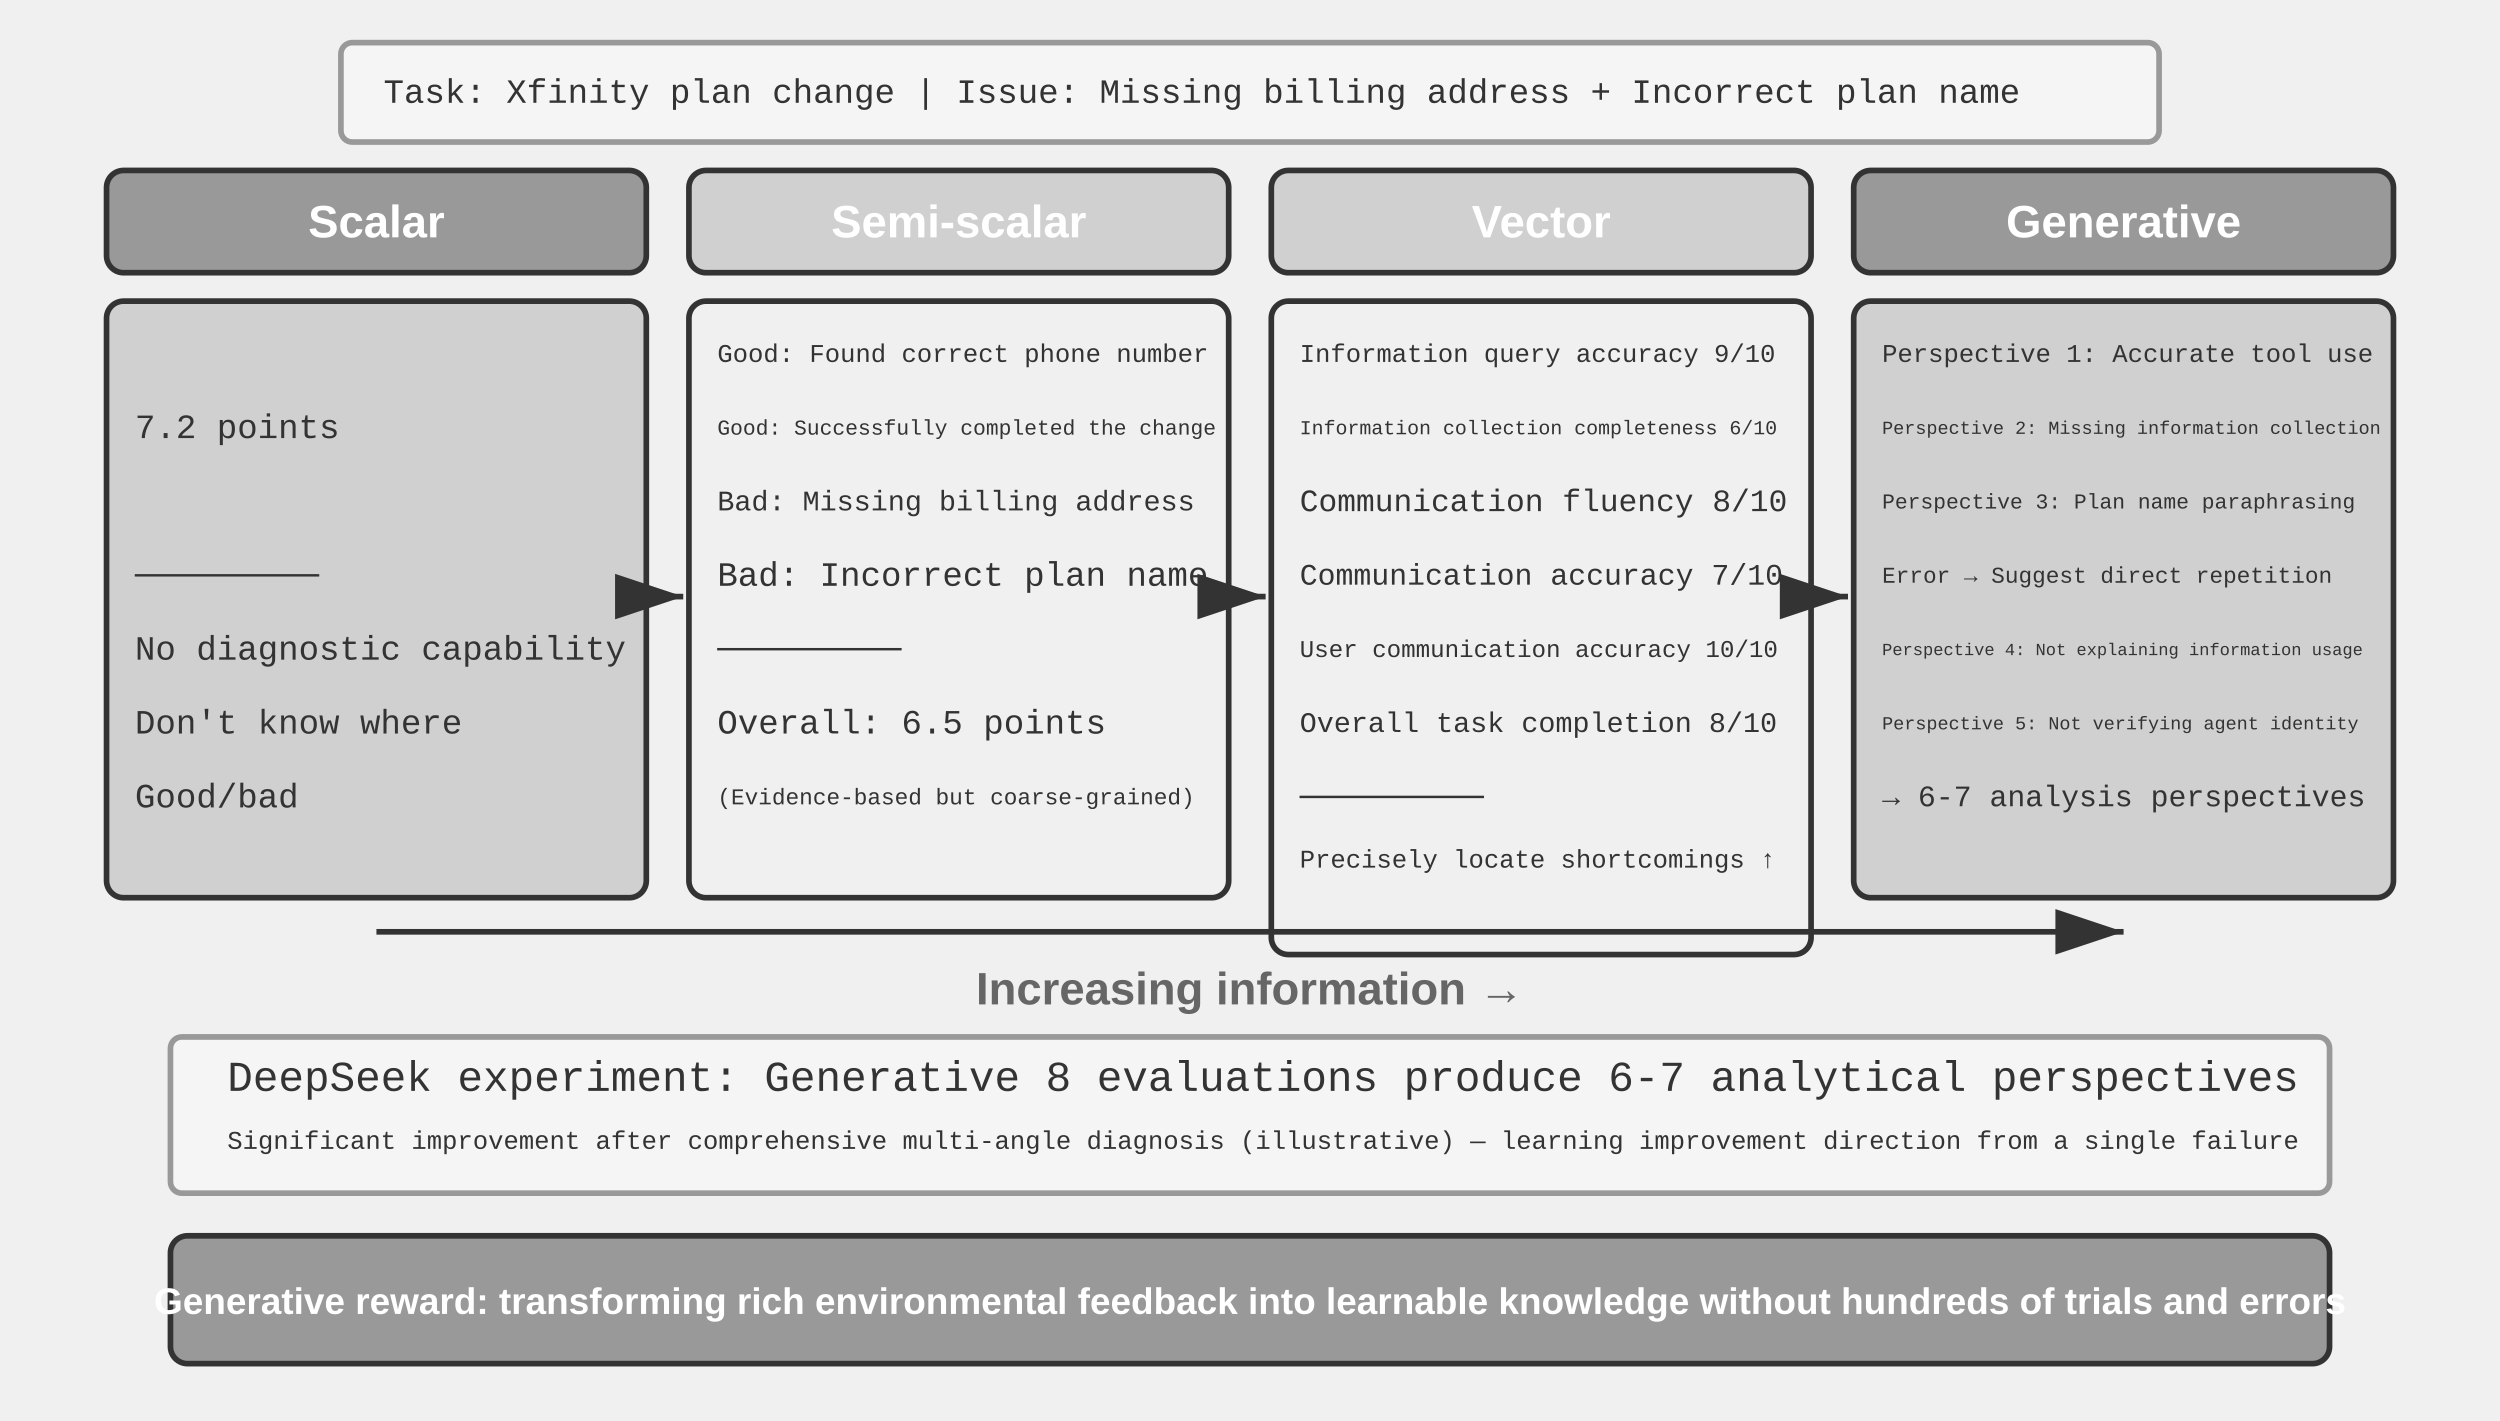
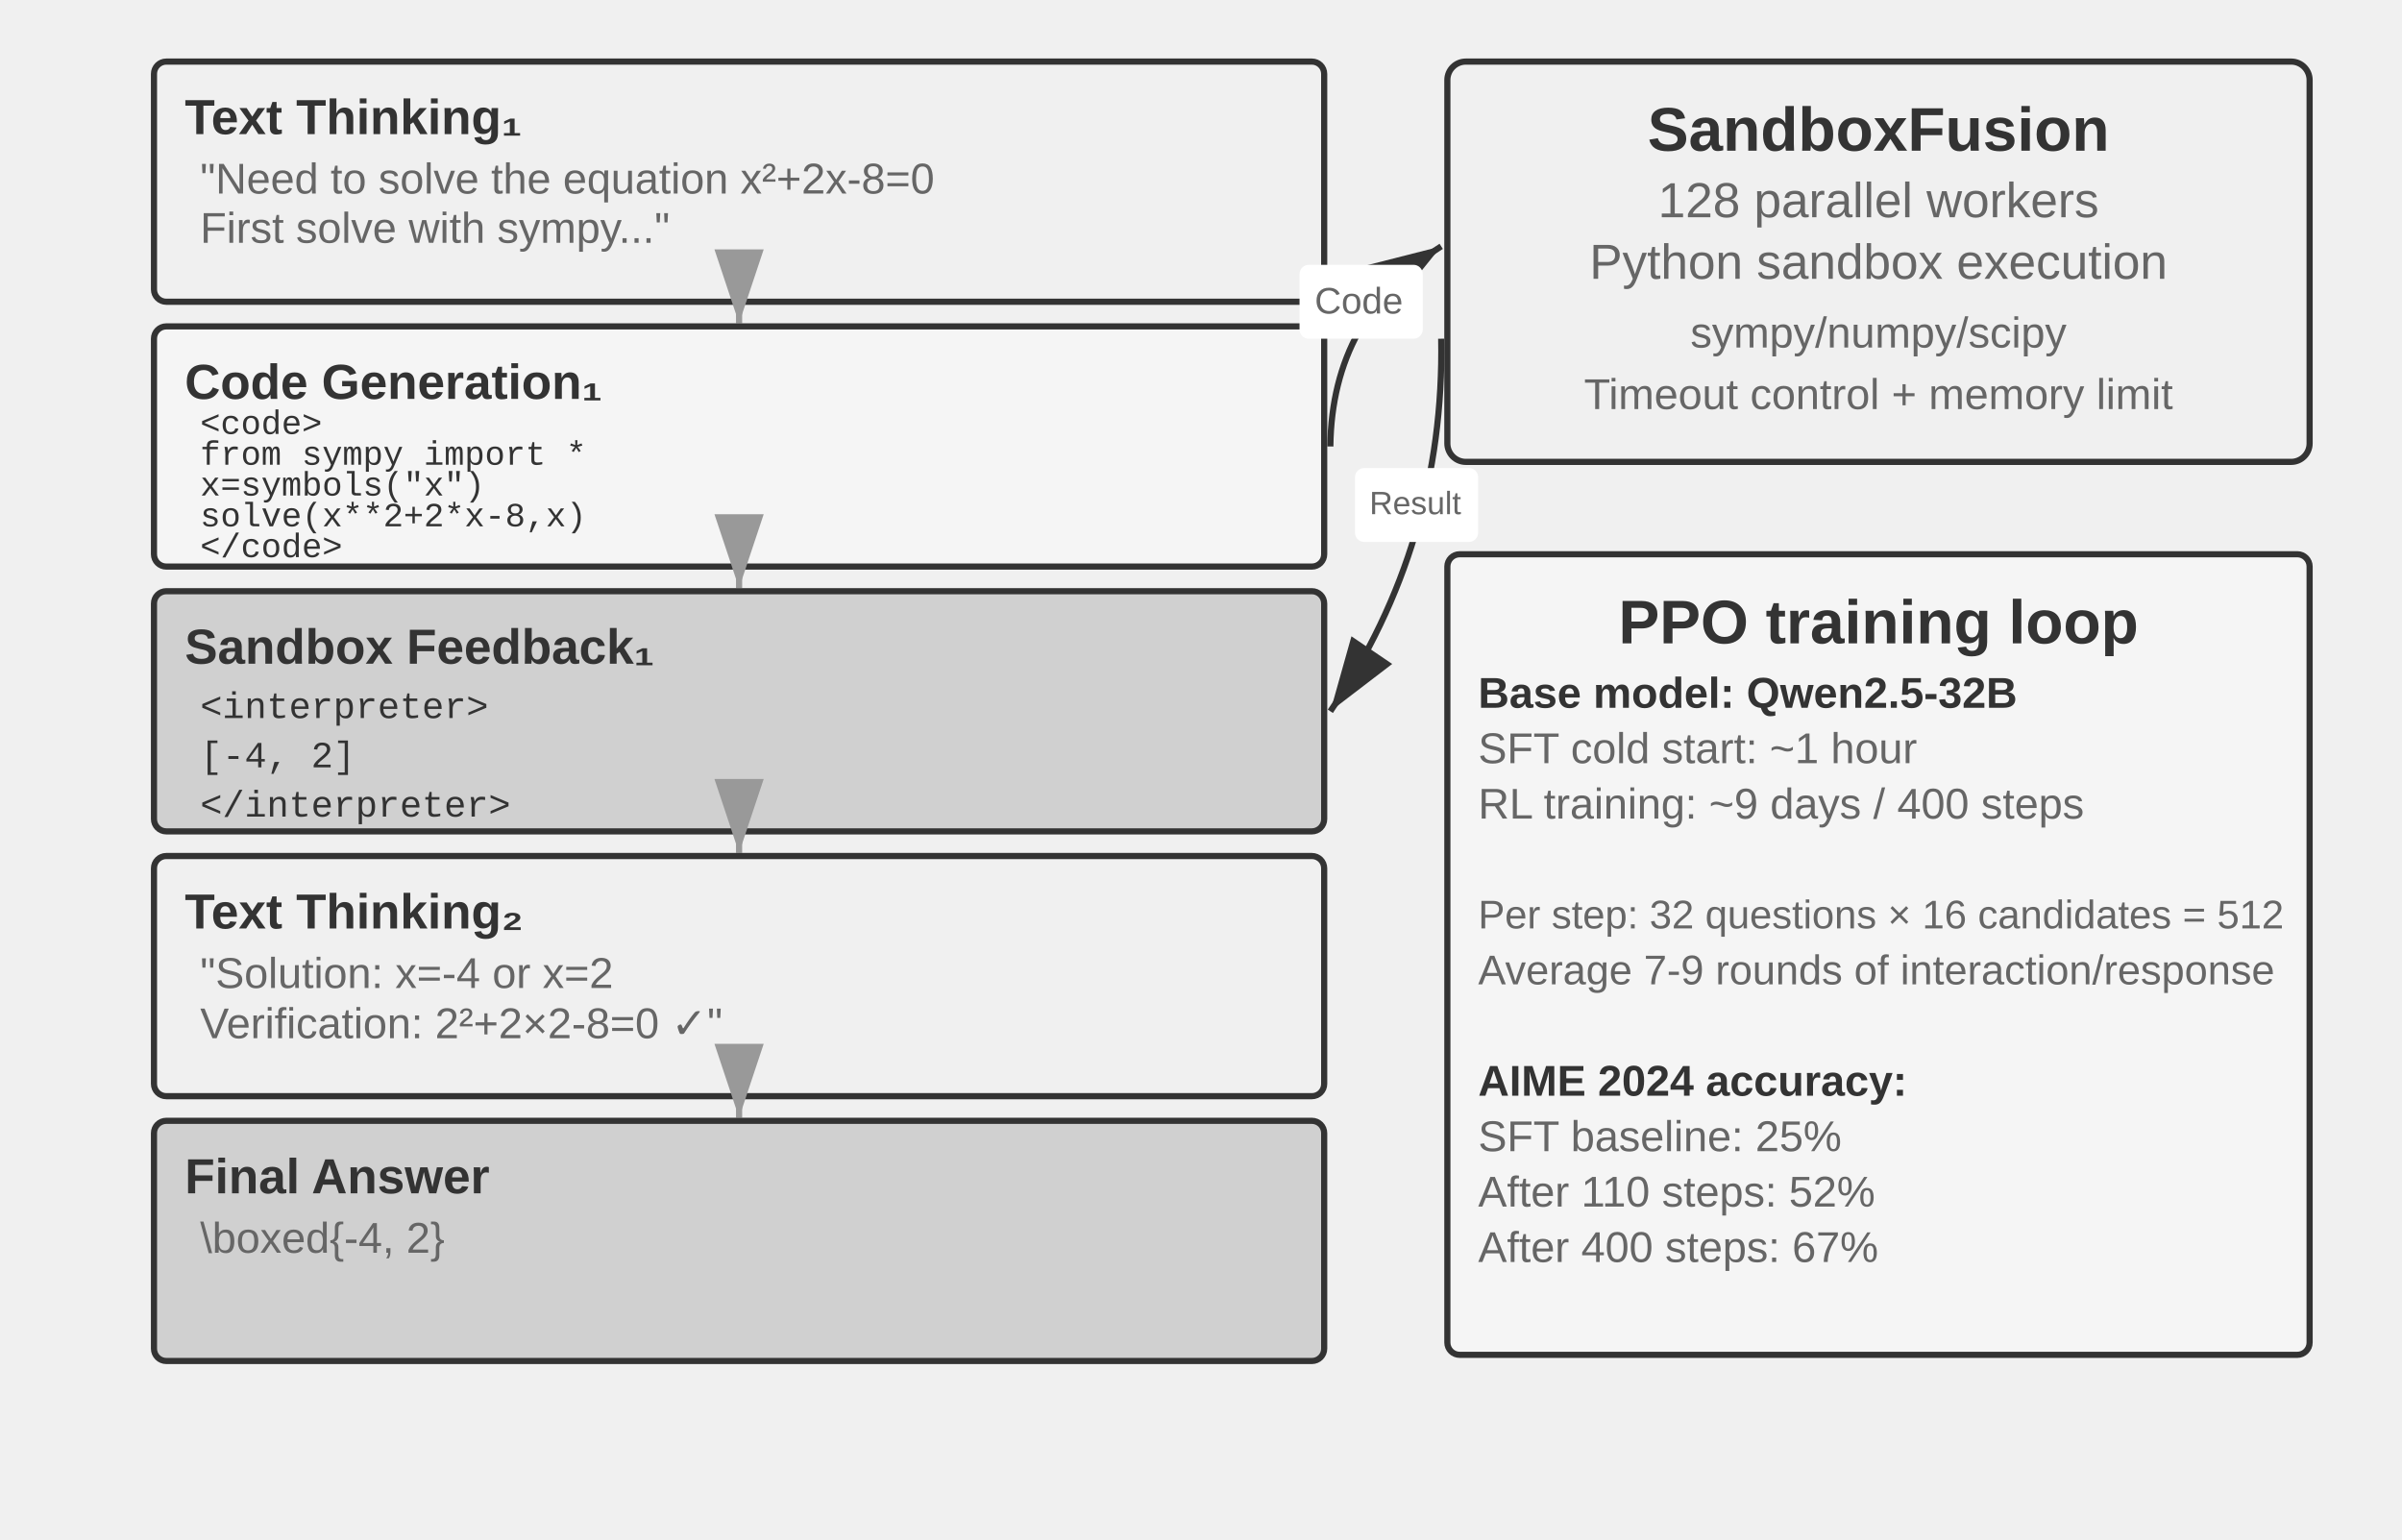
- <svg xmlns="http://www.w3.org/2000/svg" viewBox="0 40 880 500" width="880" height="500" style="background:#ffffff">
+ <svg xmlns="http://www.w3.org/2000/svg" viewBox="0 40 780 500" width="780" height="500" style="background:#ffffff">
  <defs>
    <marker id="ah" markerWidth="12" markerHeight="8" refX="12" refY="4" orient="auto">
      <polygon points="0 0, 12 4, 0 8" fill="#333333" />
    </marker>
    <marker id="ah-light" markerWidth="12" markerHeight="8" refX="12" refY="4" orient="auto">
      <polygon points="0 0, 12 4, 0 8" fill="#999999" />
    </marker>
  </defs>
-   <rect x="120" y="55" width="640" height="35" rx="4" fill="#f5f5f5" stroke="#999999" stroke-width="2" />
-   <text x="135" y="73" font-family="'Courier New', Courier, monospace" font-size="12" fill="#333333" text-anchor="start" dominant-baseline="central">Task: Xfinity plan change | Issue: Missing billing address + Incorrect plan name</text>
-   <rect x="37.5" y="100" width="190" height="36" rx="6" fill="#999999" stroke="#333333" stroke-width="2" />
-   <text x="132.5" y="118" font-family="Arial, 'Helvetica Neue', Helvetica, 'PingFang SC', 'Microsoft YaHei', sans-serif" font-size="16" fill="#ffffff" text-anchor="middle" dominant-baseline="central" font-weight="bold">Scalar</text>
-   <rect x="37.5" y="146" width="190" height="210" rx="6" fill="#d0d0d0" stroke="#333333" stroke-width="2" />
-   <text x="47.5" y="165" font-family="'Courier New', Courier, monospace" font-size="12" fill="#333333" text-anchor="start" dominant-baseline="central" />
-   <text x="47.5" y="191" font-family="'Courier New', Courier, monospace" font-size="12" fill="#333333" text-anchor="start" dominant-baseline="central">  7.2 points</text>
-   <text x="47.5" y="217" font-family="'Courier New', Courier, monospace" font-size="12" fill="#333333" text-anchor="start" dominant-baseline="central" />
-   <text x="47.5" y="243" font-family="'Courier New', Courier, monospace" font-size="12" fill="#333333" text-anchor="start" dominant-baseline="central">─────────</text>
-   <text x="47.5" y="269" font-family="'Courier New', Courier, monospace" font-size="12" fill="#333333" text-anchor="start" dominant-baseline="central">No diagnostic capability</text>
-   <text x="47.5" y="295" font-family="'Courier New', Courier, monospace" font-size="12" fill="#333333" text-anchor="start" dominant-baseline="central">Don't know where</text>
-   <text x="47.5" y="321" font-family="'Courier New', Courier, monospace" font-size="12" fill="#333333" text-anchor="start" dominant-baseline="central">Good/bad</text>
-   <line x1="229.5" y1="250" x2="240.5" y2="250" stroke="#333333" stroke-width="2" marker-end="url(#ah)" />
-   <rect x="242.5" y="100" width="190" height="36" rx="6" fill="#d0d0d0" stroke="#333333" stroke-width="2" />
-   <text x="337.5" y="118" font-family="Arial, 'Helvetica Neue', Helvetica, 'PingFang SC', 'Microsoft YaHei', sans-serif" font-size="16" fill="#ffffff" text-anchor="middle" dominant-baseline="central" font-weight="bold">Semi-scalar</text>
-   <rect x="242.5" y="146" width="190" height="210" rx="6" fill="#f0f0f0" stroke="#333333" stroke-width="2" />
-   <text x="252.5" y="165" font-family="'Courier New', Courier, monospace" font-size="9" fill="#333333" text-anchor="start" dominant-baseline="central">Good: Found correct phone number</text>
-   <text x="252.5" y="191" font-family="'Courier New', Courier, monospace" font-size="7.5" fill="#333333" text-anchor="start" dominant-baseline="central">Good: Successfully completed the change</text>
-   <text x="252.5" y="217" font-family="'Courier New', Courier, monospace" font-size="10" fill="#333333" text-anchor="start" dominant-baseline="central">Bad: Missing billing address</text>
-   <text x="252.5" y="243" font-family="'Courier New', Courier, monospace" font-size="12" fill="#333333" text-anchor="start" dominant-baseline="central">Bad: Incorrect plan name</text>
-   <text x="252.5" y="269" font-family="'Courier New', Courier, monospace" font-size="12" fill="#333333" text-anchor="start" dominant-baseline="central">─────────</text>
-   <text x="252.5" y="295" font-family="'Courier New', Courier, monospace" font-size="12" fill="#333333" text-anchor="start" dominant-baseline="central">Overall: 6.5 points</text>
-   <text x="252.5" y="321" font-family="'Courier New', Courier, monospace" font-size="8" fill="#333333" text-anchor="start" dominant-baseline="central">(Evidence-based but coarse-grained)</text>
-   <line x1="434.5" y1="250" x2="445.5" y2="250" stroke="#333333" stroke-width="2" marker-end="url(#ah)" />
-   <rect x="447.5" y="100" width="190" height="36" rx="6" fill="#d0d0d0" stroke="#333333" stroke-width="2" />
-   <text x="542.5" y="118" font-family="Arial, 'Helvetica Neue', Helvetica, 'PingFang SC', 'Microsoft YaHei', sans-serif" font-size="16" fill="#ffffff" text-anchor="middle" dominant-baseline="central" font-weight="bold">Vector</text>
-   <rect x="447.5" y="146" width="190" height="230" rx="6" fill="#f0f0f0" stroke="#333333" stroke-width="2" />
-   <text x="457.5" y="165" font-family="'Courier New', Courier, monospace" font-size="9" fill="#333333" text-anchor="start" dominant-baseline="central">Information query accuracy 9/10</text>
-   <text x="457.5" y="191" font-family="'Courier New', Courier, monospace" font-size="7" fill="#333333" text-anchor="start" dominant-baseline="central">Information collection completeness 6/10</text>
-   <text x="457.5" y="217" font-family="'Courier New', Courier, monospace" font-size="11" fill="#333333" text-anchor="start" dominant-baseline="central">Communication fluency 8/10</text>
-   <text x="457.5" y="243" font-family="'Courier New', Courier, monospace" font-size="10.5" fill="#333333" text-anchor="start" dominant-baseline="central">Communication accuracy 7/10</text>
-   <text x="457.5" y="269" font-family="'Courier New', Courier, monospace" font-size="8.5" fill="#333333" text-anchor="start" dominant-baseline="central">User communication accuracy 10/10</text>
-   <text x="457.5" y="295" font-family="'Courier New', Courier, monospace" font-size="10" fill="#333333" text-anchor="start" dominant-baseline="central">Overall task completion 8/10</text>
-   <text x="457.5" y="321" font-family="'Courier New', Courier, monospace" font-size="12" fill="#333333" text-anchor="start" dominant-baseline="central">─────────</text>
-   <text x="457.5" y="343" font-family="'Courier New', Courier, monospace" font-size="9" fill="#333333" text-anchor="start" dominant-baseline="central">Precisely locate shortcomings ↑</text>
-   <line x1="639.5" y1="250" x2="650.5" y2="250" stroke="#333333" stroke-width="2" marker-end="url(#ah)" />
-   <rect x="652.5" y="100" width="190" height="36" rx="6" fill="#999999" stroke="#333333" stroke-width="2" />
-   <text x="747.5" y="118" font-family="Arial, 'Helvetica Neue', Helvetica, 'PingFang SC', 'Microsoft YaHei', sans-serif" font-size="16" fill="#ffffff" text-anchor="middle" dominant-baseline="central" font-weight="bold">Generative</text>
-   <rect x="652.5" y="146" width="190" height="210" rx="6" fill="#d0d0d0" stroke="#333333" stroke-width="2" />
-   <text x="662.5" y="165" font-family="'Courier New', Courier, monospace" font-size="9" fill="#333333" text-anchor="start" dominant-baseline="central">Perspective 1: Accurate tool use</text>
-   <text x="662.5" y="191" font-family="'Courier New', Courier, monospace" font-size="6.5" fill="#333333" text-anchor="start" dominant-baseline="central">Perspective 2: Missing information collection</text>
-   <text x="662.5" y="217" font-family="'Courier New', Courier, monospace" font-size="7.5" fill="#333333" text-anchor="start" dominant-baseline="central">Perspective 3: Plan name paraphrasing</text>
-   <text x="662.5" y="243" font-family="'Courier New', Courier, monospace" font-size="8" fill="#333333" text-anchor="start" dominant-baseline="central">  Error → Suggest direct repetition</text>
-   <text x="662.5" y="269" font-family="'Courier New', Courier, monospace" font-size="6" fill="#333333" text-anchor="start" dominant-baseline="central">Perspective 4: Not explaining information usage</text>
-   <text x="662.5" y="295" font-family="'Courier New', Courier, monospace" font-size="6.5" fill="#333333" text-anchor="start" dominant-baseline="central">Perspective 5: Not verifying agent identity</text>
-   <text x="662.5" y="321" font-family="'Courier New', Courier, monospace" font-size="10.5" fill="#333333" text-anchor="start" dominant-baseline="central">→ 6-7 analysis perspectives</text>
-   <line x1="132.5" y1="368" x2="747.5" y2="368" stroke="#333333" stroke-width="2" marker-end="url(#ah)" />
-   <text x="440.0" y="388" font-family="Arial, 'Helvetica Neue', Helvetica, 'PingFang SC', 'Microsoft YaHei', sans-serif" font-size="16" fill="#666666" text-anchor="middle" dominant-baseline="central" font-weight="bold">Increasing information →</text>
-   <rect x="60" y="405" width="760" height="55" rx="4" fill="#f5f5f5" stroke="#999999" stroke-width="2" />
-   <text x="80" y="420" font-family="'Courier New', Courier, monospace" font-size="15" fill="#333333" text-anchor="start" dominant-baseline="central">DeepSeek experiment: Generative 8 evaluations produce 6-7 analytical perspectives</text>
-   <text x="80" y="442" font-family="'Courier New', Courier, monospace" font-size="9" fill="#333333" text-anchor="start" dominant-baseline="central">Significant improvement after comprehensive multi-angle diagnosis (illustrative) — learning improvement direction from a single failure</text>
-   <rect x="60" y="475" width="760" height="45" rx="6" fill="#999999" stroke="#333333" stroke-width="2" />
-   <text x="440.0" y="498" font-family="Arial, 'Helvetica Neue', Helvetica, 'PingFang SC', 'Microsoft YaHei', sans-serif" font-size="13" fill="#ffffff" text-anchor="middle" dominant-baseline="central" font-weight="bold">Generative reward: transforming rich environmental feedback into learnable knowledge without hundreds of trials and errors</text>
+   <rect x="50" y="60" width="380" height="78" rx="4" fill="#f0f0f0" stroke="#333333" stroke-width="2" />
+   <text x="60" y="78" font-family="Arial, 'Helvetica Neue', Helvetica, 'PingFang SC', 'Microsoft YaHei', sans-serif" font-size="16" fill="#333333" text-anchor="start" dominant-baseline="central" font-weight="bold">Text Thinking₁</text>
+   <text x="65" y="98" font-family="Arial, 'Helvetica Neue', Helvetica, 'PingFang SC', 'Microsoft YaHei', sans-serif" font-size="14" fill="#666666" text-anchor="start" dominant-baseline="central" font-weight="normal">"Need to solve the equation x²+2x-8=0</text>
+   <text x="65" y="114" font-family="Arial, 'Helvetica Neue', Helvetica, 'PingFang SC', 'Microsoft YaHei', sans-serif" font-size="14" fill="#666666" text-anchor="start" dominant-baseline="central" font-weight="normal">First solve with sympy..."</text>
+   <line x1="240" y1="139" x2="240" y2="145" stroke="#999999" stroke-width="2" marker-end="url(#ah-light)" />
+   <rect x="50" y="146" width="380" height="78" rx="4" fill="#f5f5f5" stroke="#333333" stroke-width="2" />
+   <text x="60" y="164" font-family="Arial, 'Helvetica Neue', Helvetica, 'PingFang SC', 'Microsoft YaHei', sans-serif" font-size="16" fill="#333333" text-anchor="start" dominant-baseline="central" font-weight="bold">Code Generation₁</text>
+   <text x="65" y="178" font-family="'Courier New', Courier, monospace" font-size="11" fill="#333333" text-anchor="start" dominant-baseline="central">&lt;code&gt;</text>
+   <text x="65" y="188" font-family="'Courier New', Courier, monospace" font-size="11" fill="#333333" text-anchor="start" dominant-baseline="central">from sympy import *</text>
+   <text x="65" y="198" font-family="'Courier New', Courier, monospace" font-size="11" fill="#333333" text-anchor="start" dominant-baseline="central">x=symbols("x")</text>
+   <text x="65" y="208" font-family="'Courier New', Courier, monospace" font-size="11" fill="#333333" text-anchor="start" dominant-baseline="central">solve(x**2+2*x-8,x)</text>
+   <text x="65" y="218" font-family="'Courier New', Courier, monospace" font-size="11" fill="#333333" text-anchor="start" dominant-baseline="central">&lt;/code&gt;</text>
+   <line x1="240" y1="225" x2="240" y2="231" stroke="#999999" stroke-width="2" marker-end="url(#ah-light)" />
+   <rect x="50" y="232" width="380" height="78" rx="4" fill="#d0d0d0" stroke="#333333" stroke-width="2" />
+   <text x="60" y="250" font-family="Arial, 'Helvetica Neue', Helvetica, 'PingFang SC', 'Microsoft YaHei', sans-serif" font-size="16" fill="#333333" text-anchor="start" dominant-baseline="central" font-weight="bold">Sandbox Feedback₁</text>
+   <text x="65" y="270" font-family="'Courier New', Courier, monospace" font-size="12" fill="#333333" text-anchor="start" dominant-baseline="central">&lt;interpreter&gt;</text>
+   <text x="65" y="286" font-family="'Courier New', Courier, monospace" font-size="12" fill="#333333" text-anchor="start" dominant-baseline="central">[-4, 2]</text>
+   <text x="65" y="302" font-family="'Courier New', Courier, monospace" font-size="12" fill="#333333" text-anchor="start" dominant-baseline="central">&lt;/interpreter&gt;</text>
+   <line x1="240" y1="311" x2="240" y2="317" stroke="#999999" stroke-width="2" marker-end="url(#ah-light)" />
+   <rect x="50" y="318" width="380" height="78" rx="4" fill="#f0f0f0" stroke="#333333" stroke-width="2" />
+   <text x="60" y="336" font-family="Arial, 'Helvetica Neue', Helvetica, 'PingFang SC', 'Microsoft YaHei', sans-serif" font-size="16" fill="#333333" text-anchor="start" dominant-baseline="central" font-weight="bold">Text Thinking₂</text>
+   <text x="65" y="356" font-family="Arial, 'Helvetica Neue', Helvetica, 'PingFang SC', 'Microsoft YaHei', sans-serif" font-size="14" fill="#666666" text-anchor="start" dominant-baseline="central" font-weight="normal">"Solution: x=-4 or x=2</text>
+   <text x="65" y="372" font-family="Arial, 'Helvetica Neue', Helvetica, 'PingFang SC', 'Microsoft YaHei', sans-serif" font-size="14" fill="#666666" text-anchor="start" dominant-baseline="central" font-weight="normal">Verification: 2²+2×2-8=0 ✓"</text>
+   <line x1="240" y1="397" x2="240" y2="403" stroke="#999999" stroke-width="2" marker-end="url(#ah-light)" />
+   <rect x="50" y="404" width="380" height="78" rx="4" fill="#d0d0d0" stroke="#333333" stroke-width="2" />
+   <text x="60" y="422" font-family="Arial, 'Helvetica Neue', Helvetica, 'PingFang SC', 'Microsoft YaHei', sans-serif" font-size="16" fill="#333333" text-anchor="start" dominant-baseline="central" font-weight="bold">Final Answer</text>
+   <text x="65" y="442" font-family="Arial, 'Helvetica Neue', Helvetica, 'PingFang SC', 'Microsoft YaHei', sans-serif" font-size="14" fill="#666666" text-anchor="start" dominant-baseline="central" font-weight="normal">\boxed{-4, 2}</text>
+   <rect x="470" y="60" width="280" height="130" rx="6" fill="#f0f0f0" stroke="#333333" stroke-width="2" />
+   <text x="610" y="82" font-family="Arial, 'Helvetica Neue', Helvetica, 'PingFang SC', 'Microsoft YaHei', sans-serif" font-size="20" fill="#333333" text-anchor="middle" dominant-baseline="central" font-weight="bold">SandboxFusion</text>
+   <text x="610" y="105" font-family="Arial, 'Helvetica Neue', Helvetica, 'PingFang SC', 'Microsoft YaHei', sans-serif" font-size="16" fill="#666666" text-anchor="middle" dominant-baseline="central" font-weight="normal">128 parallel workers</text>
+   <text x="610" y="125" font-family="Arial, 'Helvetica Neue', Helvetica, 'PingFang SC', 'Microsoft YaHei', sans-serif" font-size="16" fill="#666666" text-anchor="middle" dominant-baseline="central" font-weight="normal">Python sandbox execution</text>
+   <text x="610" y="148" font-family="Arial, 'Helvetica Neue', Helvetica, 'PingFang SC', 'Microsoft YaHei', sans-serif" font-size="14" fill="#666666" text-anchor="middle" dominant-baseline="central" font-weight="normal">sympy/numpy/scipy</text>
+   <text x="610" y="168" font-family="Arial, 'Helvetica Neue', Helvetica, 'PingFang SC', 'Microsoft YaHei', sans-serif" font-size="14" fill="#666666" text-anchor="middle" dominant-baseline="central" font-weight="normal">Timeout control + memory limit</text>
+   <path d="M 432,185 Q 432.504,142.81 468,120" fill="none" stroke="#333333" stroke-width="2" marker-end="url(#ah)" />
+   <rect x="422" y="126" width="40" height="24" rx="3" fill="white" />
+   <text x="441.252" y="137.655" font-family="Arial, 'Helvetica Neue', Helvetica, 'PingFang SC', 'Microsoft YaHei', sans-serif" font-size="12" fill="#666666" text-anchor="middle" dominant-baseline="central" font-weight="normal">Code</text>
+   <path d="M 468,150 Q 469.17,216.203 432,271" fill="none" stroke="#333333" stroke-width="2" marker-end="url(#ah)" />
+   <rect x="440" y="192" width="40" height="24" rx="3" fill="white" />
+   <text x="459.585" y="203.352" font-family="Arial, 'Helvetica Neue', Helvetica, 'PingFang SC', 'Microsoft YaHei', sans-serif" font-size="10.5" fill="#666666" text-anchor="middle" dominant-baseline="central" font-weight="normal">Result</text>
+   <rect x="470" y="220" width="280" height="260" rx="4" fill="#f5f5f5" stroke="#333333" stroke-width="2" />
+   <text x="610" y="242" font-family="Arial, 'Helvetica Neue', Helvetica, 'PingFang SC', 'Microsoft YaHei', sans-serif" font-size="20" fill="#333333" text-anchor="middle" dominant-baseline="central" font-weight="bold">PPO training loop</text>
+   <text x="480" y="265" font-family="Arial, 'Helvetica Neue', Helvetica, 'PingFang SC', 'Microsoft YaHei', sans-serif" font-size="14" fill="#333333" text-anchor="start" dominant-baseline="central" font-weight="bold">Base model: Qwen2.5-32B</text>
+   <text x="480" y="283" font-family="Arial, 'Helvetica Neue', Helvetica, 'PingFang SC', 'Microsoft YaHei', sans-serif" font-size="14" fill="#666666" text-anchor="start" dominant-baseline="central" font-weight="normal">SFT cold start: ~1 hour</text>
+   <text x="480" y="301" font-family="Arial, 'Helvetica Neue', Helvetica, 'PingFang SC', 'Microsoft YaHei', sans-serif" font-size="14" fill="#666666" text-anchor="start" dominant-baseline="central" font-weight="normal">RL training: ~9 days / 400 steps</text>
+   <text x="480" y="337" font-family="Arial, 'Helvetica Neue', Helvetica, 'PingFang SC', 'Microsoft YaHei', sans-serif" font-size="13" fill="#666666" text-anchor="start" dominant-baseline="central" font-weight="normal">Per step: 32 questions × 16 candidates = 512</text>
+   <text x="480" y="355" font-family="Arial, 'Helvetica Neue', Helvetica, 'PingFang SC', 'Microsoft YaHei', sans-serif" font-size="13.5" fill="#666666" text-anchor="start" dominant-baseline="central" font-weight="normal">Average 7-9 rounds of interaction/response</text>
+   <text x="480" y="391" font-family="Arial, 'Helvetica Neue', Helvetica, 'PingFang SC', 'Microsoft YaHei', sans-serif" font-size="14" fill="#333333" text-anchor="start" dominant-baseline="central" font-weight="bold">AIME 2024 accuracy:</text>
+   <text x="480" y="409" font-family="Arial, 'Helvetica Neue', Helvetica, 'PingFang SC', 'Microsoft YaHei', sans-serif" font-size="14" fill="#666666" text-anchor="start" dominant-baseline="central" font-weight="normal">  SFT baseline: 25%</text>
+   <text x="480" y="427" font-family="Arial, 'Helvetica Neue', Helvetica, 'PingFang SC', 'Microsoft YaHei', sans-serif" font-size="14" fill="#666666" text-anchor="start" dominant-baseline="central" font-weight="normal">  After 110 steps: 52%</text>
+   <text x="480" y="445" font-family="Arial, 'Helvetica Neue', Helvetica, 'PingFang SC', 'Microsoft YaHei', sans-serif" font-size="14" fill="#666666" text-anchor="start" dominant-baseline="central" font-weight="normal">  After 400 steps: 67%</text>
</svg>
